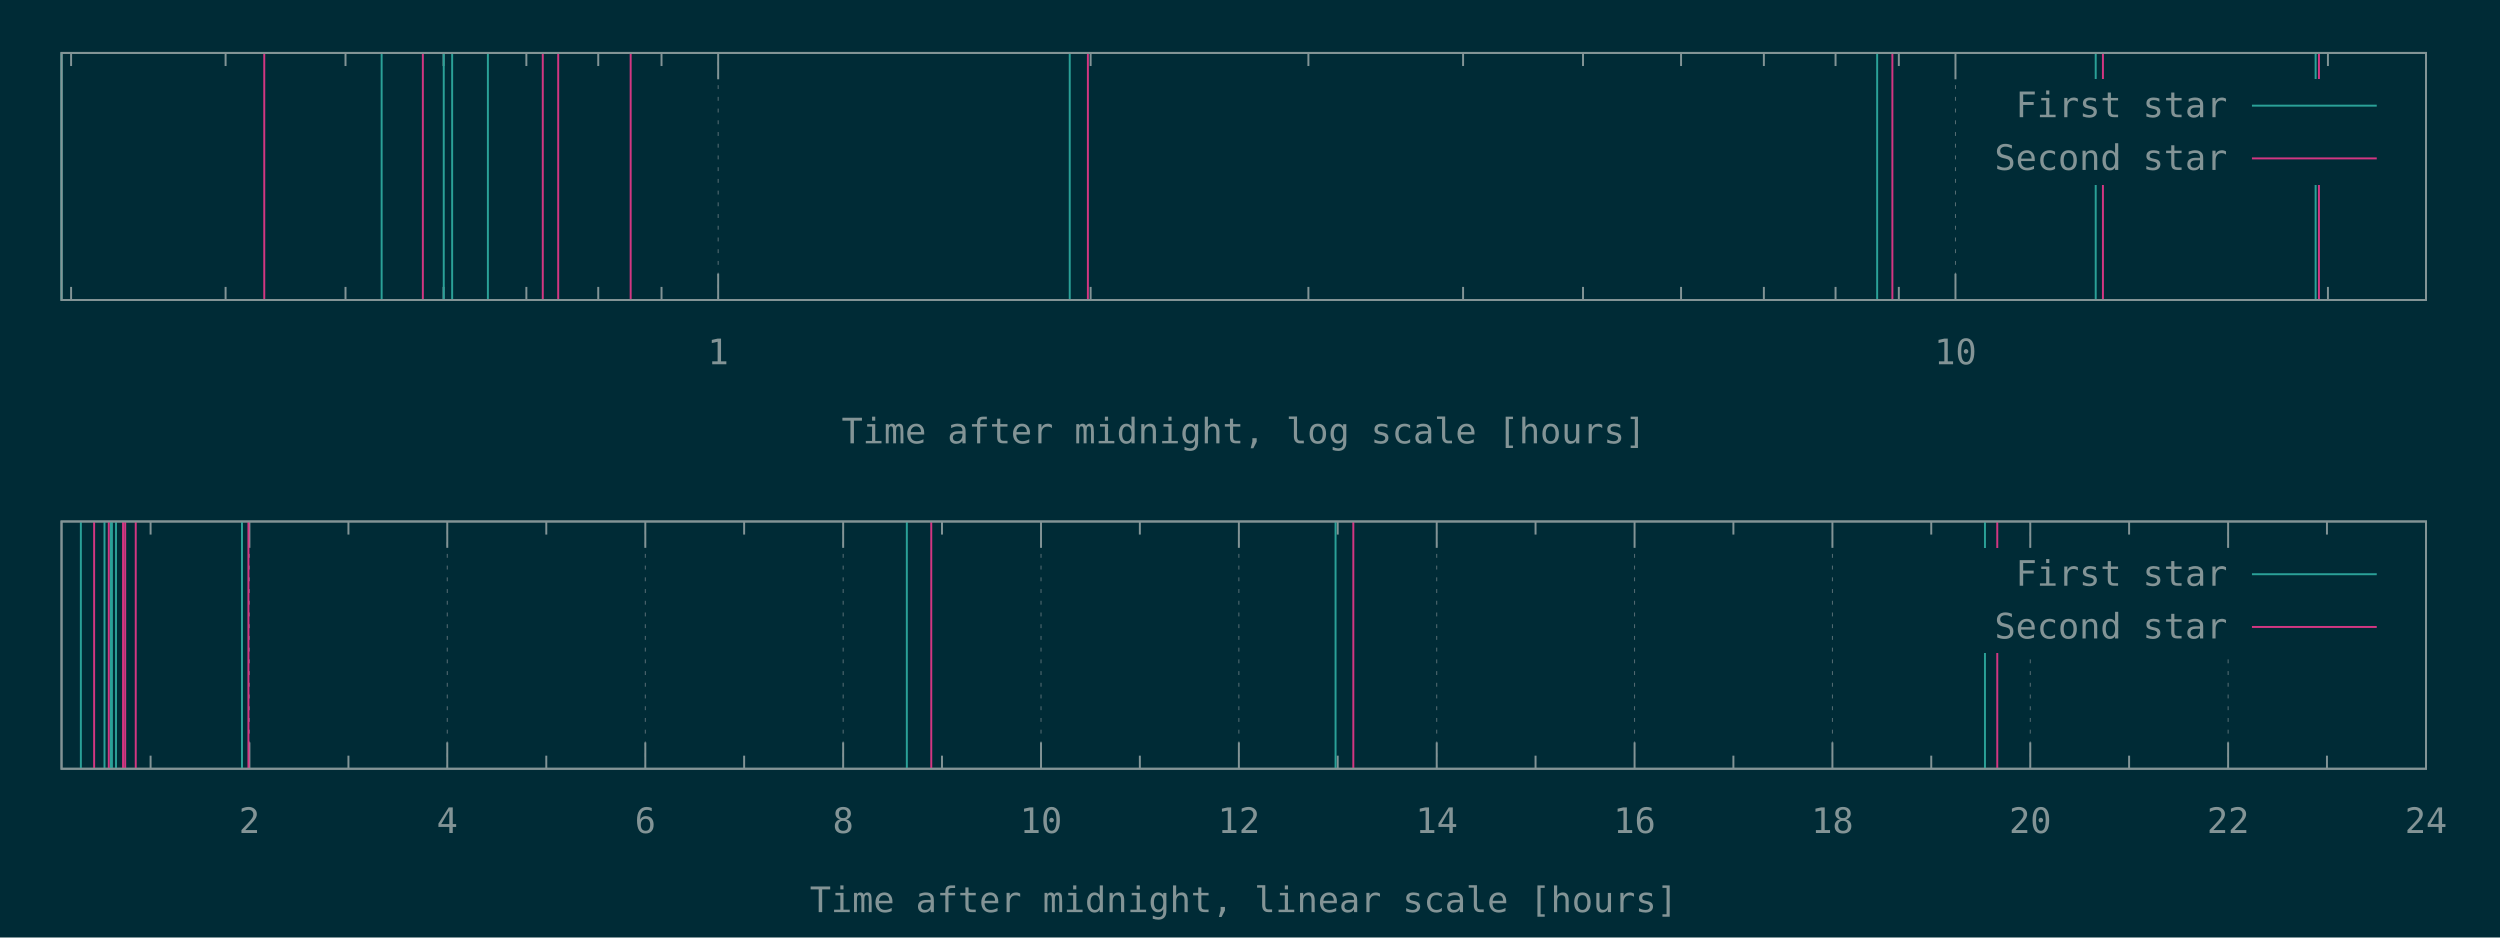
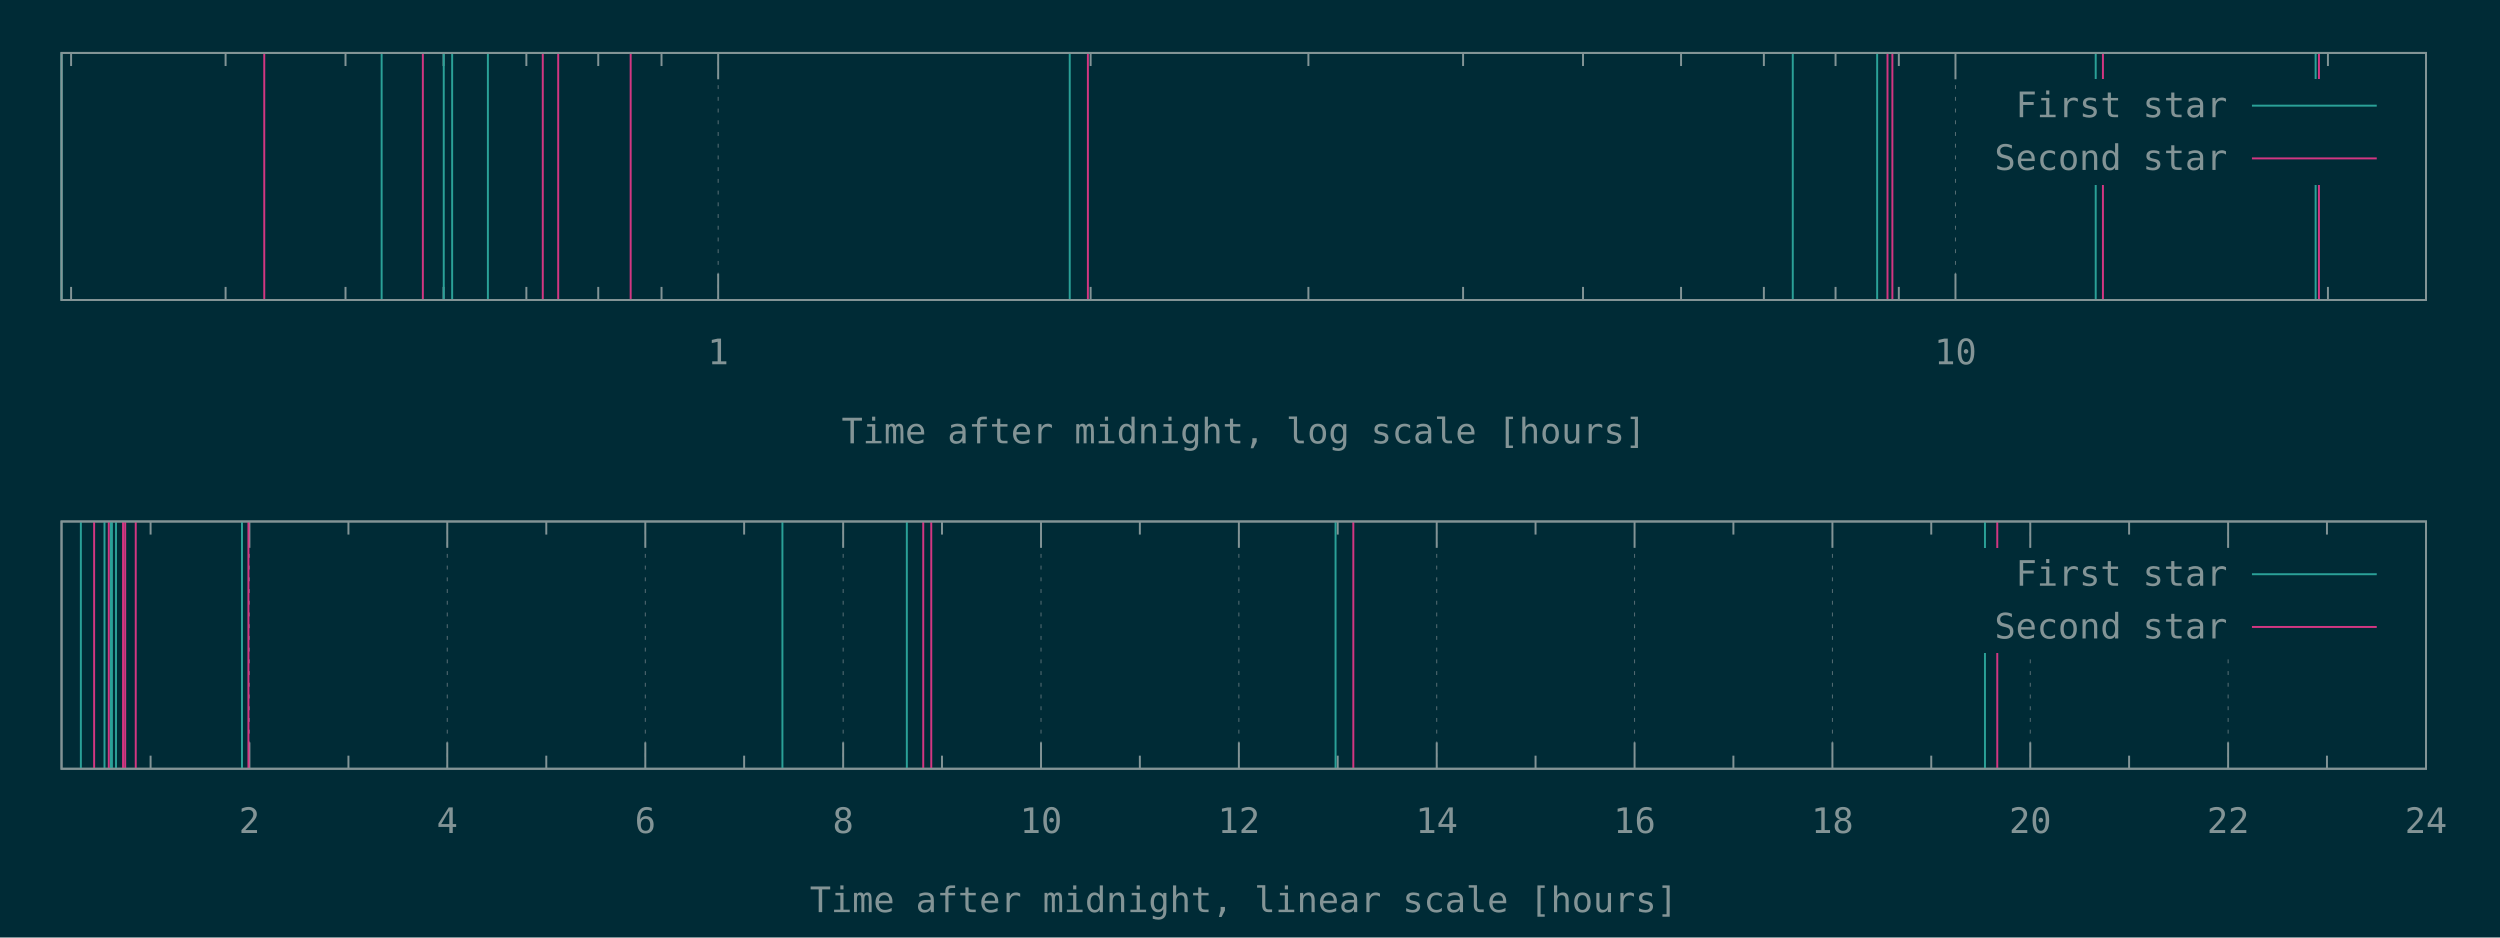
<svg xmlns="http://www.w3.org/2000/svg" xmlns:xlink="http://www.w3.org/1999/xlink" width="1280" height="480" viewBox="0 0 1280 480">
  <g id="gnuplot_canvas">
    <rect x="0" y="0" width="1280" height="480" fill="#002b36" />
    <defs>
      <circle id="gpDot" r="0.5" stroke-width="0.5" stroke="currentColor" />
      <path id="gpPt0" stroke-width="0.148" stroke="currentColor" d="M-1,0 h2 M0,-1 v2" />
      <path id="gpPt1" stroke-width="0.148" stroke="currentColor" d="M-1,-1 L1,1 M1,-1 L-1,1" />
      <path id="gpPt2" stroke-width="0.148" stroke="currentColor" d="M-1,0 L1,0 M0,-1 L0,1 M-1,-1 L1,1 M-1,1 L1,-1" />
      <rect id="gpPt3" stroke-width="0.148" stroke="currentColor" x="-1" y="-1" width="2" height="2" />
      <rect id="gpPt4" stroke-width="0.148" stroke="currentColor" fill="currentColor" x="-1" y="-1" width="2" height="2" />
      <circle id="gpPt5" stroke-width="0.148" stroke="currentColor" cx="0" cy="0" r="1" />
      <use xlink:href="#gpPt5" id="gpPt6" fill="currentColor" stroke="none" />
      <path id="gpPt7" stroke-width="0.148" stroke="currentColor" d="M0,-1.33 L-1.33,0.67 L1.33,0.67 z" />
      <use xlink:href="#gpPt7" id="gpPt8" fill="currentColor" stroke="none" />
      <use xlink:href="#gpPt7" id="gpPt9" stroke="currentColor" transform="rotate(180)" />
      <use xlink:href="#gpPt9" id="gpPt10" fill="currentColor" stroke="none" />
      <use xlink:href="#gpPt3" id="gpPt11" stroke="currentColor" transform="rotate(45)" />
      <use xlink:href="#gpPt11" id="gpPt12" fill="currentColor" stroke="none" />
      <path id="gpPt13" stroke-width="0.148" stroke="currentColor" d="M0,1.330 L1.265,0.411 L0.782,-1.067 L-0.782,-1.076 L-1.265,0.411 z" />
      <use xlink:href="#gpPt13" id="gpPt14" fill="currentColor" stroke="none" />
      <filter id="textbox" filterUnits="objectBoundingBox" x="0" y="0" height="1" width="1">
        <feFlood flood-color="#002B36" flood-opacity="1" result="bgnd" />
        <feComposite in="SourceGraphic" in2="bgnd" operator="atop" />
      </filter>
      <filter id="greybox" filterUnits="objectBoundingBox" x="0" y="0" height="1" width="1">
        <feFlood flood-color="lightgrey" flood-opacity="1" result="grey" />
        <feComposite in="SourceGraphic" in2="grey" operator="atop" />
      </filter>
    </defs>
    <g fill="none" color="#002B36" stroke="currentColor" stroke-width="1.00" stroke-linecap="butt" stroke-linejoin="miter">
</g>
    <g fill="none" color="black" stroke="currentColor" stroke-width="1.00" stroke-linecap="butt" stroke-linejoin="miter">
      <path stroke="rgb(131, 148, 150)" d="M36.4,153.6 L36.4,146.9 M36.4,27.1 L36.4,33.8 M115.5,153.6 L115.5,146.9 M115.5,27.1 L115.5,33.8   M176.9,153.6 L176.9,146.9 M176.9,27.1 L176.9,33.8 M227.1,153.6 L227.1,146.9 M227.1,27.1 L227.1,33.8   M269.5,153.6 L269.5,146.9 M269.5,27.1 L269.5,33.8 M306.3,153.6 L306.3,146.9 M306.3,27.1 L306.3,33.8   M338.7,153.6 L338.7,146.9 M338.7,27.1 L338.7,33.8  " />
    </g>
    <g fill="none" color="black" stroke="rgb(131, 148, 150)" stroke-width="0.50" stroke-linecap="butt" stroke-linejoin="miter">
</g>
    <g fill="none" color="gray" stroke="currentColor" stroke-width="0.50" stroke-linecap="butt" stroke-linejoin="miter">
      <path stroke="rgb( 88, 110, 117)" stroke-dasharray="2,4" class="gridline" d="M367.7,153.6 L367.7,27.1  " />
    </g>
    <g fill="none" color="gray" stroke="rgb( 88, 110, 117)" stroke-width="1.00" stroke-linecap="butt" stroke-linejoin="miter">
</g>
    <g fill="none" color="black" stroke="currentColor" stroke-width="1.00" stroke-linecap="butt" stroke-linejoin="miter">
      <path stroke="rgb(131, 148, 150)" d="M367.7,153.6 L367.7,140.1 M367.7,27.1 L367.7,40.6  " />
      <g transform="translate(367.7,186.5)" stroke="none" fill="rgb(131,148,150)" font-family="Inconsolata" font-size="18.00" text-anchor="middle">
        <text>
          <tspan font-family="Inconsolata"> 1</tspan>
        </text>
      </g>
    </g>
    <g fill="none" color="black" stroke="currentColor" stroke-width="1.00" stroke-linecap="butt" stroke-linejoin="miter">
      <path stroke="rgb(131, 148, 150)" d="M558.4,153.6 L558.4,146.9 M558.4,27.1 L558.4,33.8 M669.9,153.6 L669.9,146.9 M669.9,27.1 L669.9,33.8   M749.1,153.6 L749.1,146.9 M749.1,27.1 L749.1,33.8 M810.5,153.6 L810.5,146.9 M810.5,27.1 L810.5,33.8   M860.7,153.6 L860.7,146.9 M860.7,27.1 L860.7,33.8 M903.1,153.6 L903.1,146.9 M903.1,27.1 L903.1,33.8   M939.8,153.6 L939.8,146.9 M939.8,27.1 L939.8,33.8 M972.2,153.6 L972.2,146.9 M972.2,27.1 L972.2,33.8    " />
    </g>
    <g fill="none" color="black" stroke="rgb(131, 148, 150)" stroke-width="0.50" stroke-linecap="butt" stroke-linejoin="miter">
</g>
    <g fill="none" color="gray" stroke="currentColor" stroke-width="0.50" stroke-linecap="butt" stroke-linejoin="miter">
      <path stroke="rgb( 88, 110, 117)" stroke-dasharray="2,4" class="gridline" d="M1001.2,153.6 L1001.2,27.1  " />
    </g>
    <g fill="none" color="gray" stroke="rgb( 88, 110, 117)" stroke-width="1.00" stroke-linecap="butt" stroke-linejoin="miter">
</g>
    <g fill="none" color="black" stroke="currentColor" stroke-width="1.00" stroke-linecap="butt" stroke-linejoin="miter">
      <path stroke="rgb(131, 148, 150)" d="M1001.2,153.6 L1001.2,140.1 M1001.2,27.1 L1001.2,40.6  " />
      <g transform="translate(1001.2,186.5)" stroke="none" fill="rgb(131,148,150)" font-family="Inconsolata" font-size="18.00" text-anchor="middle">
        <text>
          <tspan font-family="Inconsolata"> 10</tspan>
        </text>
      </g>
    </g>
    <g fill="none" color="black" stroke="currentColor" stroke-width="1.00" stroke-linecap="butt" stroke-linejoin="miter">
      <path stroke="rgb(131, 148, 150)" d="M1191.9,153.6 L1191.9,146.9 M1191.9,27.1 L1191.9,33.8  " />
    </g>
    <g fill="none" color="black" stroke="currentColor" stroke-width="1.00" stroke-linecap="butt" stroke-linejoin="miter">
      <path stroke="rgb(131, 148, 150)" d="M31.5,27.1 L31.5,153.6 L1242.1,153.6 L1242.1,27.1 L31.5,27.1 Z  " />
    </g>
    <g fill="none" color="black" stroke="currentColor" stroke-width="1.00" stroke-linecap="butt" stroke-linejoin="miter">
      <g transform="translate(636.8,227.0)" stroke="none" fill="rgb(131,148,150)" font-family="Inconsolata" font-size="18.00" text-anchor="middle">
        <text>
          <tspan font-family="Inconsolata">Time after midnight, log scale [hours]</tspan>
        </text>
      </g>
    </g>
    <g fill="none" color="black" stroke="currentColor" stroke-width="1.00" stroke-linecap="butt" stroke-linejoin="miter">
</g>
    <g id="gnuplot_plot_1a">
      <g fill="none" color="black" stroke="currentColor" stroke-width="1.00" stroke-linecap="butt" stroke-linejoin="miter">
-         <path stroke="rgb( 42, 161, 152)" d="M31.5,153.6 L31.5,27.1 M195.4,153.6 L195.4,27.1 M227.2,153.6 L227.2,27.1 M231.5,153.6 L231.5,27.1   M249.8,153.6 L249.8,27.1 M547.7,153.6 L547.7,27.1 M961.1,153.6 L961.1,27.1 M1073.0,153.6 L1073.0,27.1   M1185.6,153.6 L1185.6,27.1  " />
+         <path stroke="rgb( 42, 161, 152)" d="M31.5,153.6 L31.5,27.1 M195.4,153.6 L195.4,27.1 M227.2,153.6 L227.2,27.1 M231.5,153.6 L231.5,27.1   M249.8,153.6 L249.8,27.1 M547.7,153.6 L547.7,27.1 M917.9,153.6 L917.9,27.1 M961.1,153.6 L961.1,27.1   M1073.0,153.6 L1073.0,27.1 M1185.6,153.6 L1185.6,27.1  " />
      </g>
    </g>
    <g id="gnuplot_plot_2a">
      <g fill="none" color="black" stroke="currentColor" stroke-width="1.00" stroke-linecap="butt" stroke-linejoin="miter">
-         <path stroke="rgb(211,  54, 130)" d="M135.3,153.6 L135.3,27.1 M216.5,153.6 L216.5,27.1 M277.9,153.6 L277.9,27.1 M285.8,153.6 L285.8,27.1   M322.9,153.6 L322.9,27.1 M557.0,153.6 L557.0,27.1 M968.9,153.6 L968.9,27.1 M1076.7,153.6 L1076.7,27.1   M1187.3,153.6 L1187.3,27.1  " />
+         <path stroke="rgb(211,  54, 130)" d="M135.3,153.6 L135.3,27.1 M216.5,153.6 L216.5,27.1 M277.9,153.6 L277.9,27.1 M285.8,153.6 L285.8,27.1   M322.9,153.6 L322.9,27.1 M557.0,153.6 L557.0,27.1 M966.4,153.6 L966.4,27.1 M968.9,153.6 L968.9,27.1   M1076.7,153.6 L1076.7,27.1 M1187.3,153.6 L1187.3,27.1  " />
      </g>
    </g>
    <g stroke="none" shape-rendering="crispEdges">
      <polygon fill="#002B36" points="1001.8,94.6 1229.5,94.6 1229.5,40.6 1001.8,40.6 " />
    </g>
    <g id="gnuplot_plot_1a">
      <g fill="none" color="black" stroke="currentColor" stroke-width="1.00" stroke-linecap="butt" stroke-linejoin="miter">
        <g transform="translate(1140.4,60.0)" stroke="none" fill="rgb(131,148,150)" font-family="Inconsolata" font-size="18.00" text-anchor="end">
          <text>
            <tspan font-family="Inconsolata">First star</tspan>
          </text>
        </g>
      </g>
      <g fill="none" color="black" stroke="currentColor" stroke-width="1.00" stroke-linecap="butt" stroke-linejoin="miter">
        <path stroke="rgb( 42, 161, 152)" d="M1153.0,54.1 L1216.9,54.1  " />
      </g>
    </g>
    <g id="gnuplot_plot_2a">
      <g fill="none" color="black" stroke="currentColor" stroke-width="1.00" stroke-linecap="butt" stroke-linejoin="miter">
        <g transform="translate(1140.4,87.0)" stroke="none" fill="rgb(131,148,150)" font-family="Inconsolata" font-size="18.00" text-anchor="end">
          <text>
            <tspan font-family="Inconsolata">Second star</tspan>
          </text>
        </g>
      </g>
      <g fill="none" color="black" stroke="currentColor" stroke-width="1.00" stroke-linecap="butt" stroke-linejoin="miter">
        <path stroke="rgb(211,  54, 130)" d="M1153.0,81.1 L1216.9,81.1  " />
      </g>
    </g>
    <g fill="none" color="#002B36" stroke="rgb(211,  54, 130)" stroke-width="2.00" stroke-linecap="butt" stroke-linejoin="miter">
</g>
    <g fill="none" color="black" stroke="currentColor" stroke-width="2.00" stroke-linecap="butt" stroke-linejoin="miter">
</g>
    <g fill="none" color="black" stroke="black" stroke-width="1.00" stroke-linecap="butt" stroke-linejoin="miter">
</g>
    <g fill="none" color="black" stroke="currentColor" stroke-width="1.00" stroke-linecap="butt" stroke-linejoin="miter">
      <path stroke="rgb(131, 148, 150)" d="M31.5,27.1 L31.5,153.6 L1242.1,153.6 L1242.1,27.1 L31.5,27.1 Z  " />
    </g>
    <g fill="none" color="black" stroke="currentColor" stroke-width="1.00" stroke-linecap="butt" stroke-linejoin="miter">
</g>
    <g fill="none" color="black" stroke="currentColor" stroke-width="1.00" stroke-linecap="butt" stroke-linejoin="miter">
      <path stroke="rgb(131, 148, 150)" d="M77.1,393.6 L77.1,386.9 M77.1,267.0 L77.1,273.7  " />
    </g>
    <g fill="none" color="black" stroke="rgb(131, 148, 150)" stroke-width="0.50" stroke-linecap="butt" stroke-linejoin="miter">
</g>
    <g fill="none" color="gray" stroke="currentColor" stroke-width="0.50" stroke-linecap="butt" stroke-linejoin="miter">
      <path stroke="rgb( 88, 110, 117)" stroke-dasharray="2,4" class="gridline" d="M127.7,393.6 L127.7,267.0  " />
    </g>
    <g fill="none" color="gray" stroke="rgb( 88, 110, 117)" stroke-width="1.00" stroke-linecap="butt" stroke-linejoin="miter">
</g>
    <g fill="none" color="black" stroke="currentColor" stroke-width="1.00" stroke-linecap="butt" stroke-linejoin="miter">
      <path stroke="rgb(131, 148, 150)" d="M127.7,393.6 L127.7,380.1 M127.7,267.0 L127.7,280.5  " />
      <g transform="translate(127.7,426.5)" stroke="none" fill="rgb(131,148,150)" font-family="Inconsolata" font-size="18.00" text-anchor="middle">
        <text>
          <tspan font-family="Inconsolata"> 2</tspan>
        </text>
      </g>
    </g>
    <g fill="none" color="black" stroke="currentColor" stroke-width="1.00" stroke-linecap="butt" stroke-linejoin="miter">
      <path stroke="rgb(131, 148, 150)" d="M178.4,393.6 L178.4,386.9 M178.4,267.0 L178.4,273.7  " />
    </g>
    <g fill="none" color="black" stroke="rgb(131, 148, 150)" stroke-width="0.50" stroke-linecap="butt" stroke-linejoin="miter">
</g>
    <g fill="none" color="gray" stroke="currentColor" stroke-width="0.50" stroke-linecap="butt" stroke-linejoin="miter">
      <path stroke="rgb( 88, 110, 117)" stroke-dasharray="2,4" class="gridline" d="M229.0,393.6 L229.0,267.0  " />
    </g>
    <g fill="none" color="gray" stroke="rgb( 88, 110, 117)" stroke-width="1.00" stroke-linecap="butt" stroke-linejoin="miter">
</g>
    <g fill="none" color="black" stroke="currentColor" stroke-width="1.00" stroke-linecap="butt" stroke-linejoin="miter">
      <path stroke="rgb(131, 148, 150)" d="M229.0,393.6 L229.0,380.1 M229.0,267.0 L229.0,280.5  " />
      <g transform="translate(229.0,426.5)" stroke="none" fill="rgb(131,148,150)" font-family="Inconsolata" font-size="18.00" text-anchor="middle">
        <text>
          <tspan font-family="Inconsolata"> 4</tspan>
        </text>
      </g>
    </g>
    <g fill="none" color="black" stroke="currentColor" stroke-width="1.00" stroke-linecap="butt" stroke-linejoin="miter">
      <path stroke="rgb(131, 148, 150)" d="M279.7,393.6 L279.7,386.9 M279.7,267.0 L279.7,273.7  " />
    </g>
    <g fill="none" color="black" stroke="rgb(131, 148, 150)" stroke-width="0.50" stroke-linecap="butt" stroke-linejoin="miter">
</g>
    <g fill="none" color="gray" stroke="currentColor" stroke-width="0.50" stroke-linecap="butt" stroke-linejoin="miter">
      <path stroke="rgb( 88, 110, 117)" stroke-dasharray="2,4" class="gridline" d="M330.4,393.6 L330.4,267.0  " />
    </g>
    <g fill="none" color="gray" stroke="rgb( 88, 110, 117)" stroke-width="1.00" stroke-linecap="butt" stroke-linejoin="miter">
</g>
    <g fill="none" color="black" stroke="currentColor" stroke-width="1.00" stroke-linecap="butt" stroke-linejoin="miter">
      <path stroke="rgb(131, 148, 150)" d="M330.4,393.6 L330.4,380.1 M330.4,267.0 L330.4,280.5  " />
      <g transform="translate(330.4,426.5)" stroke="none" fill="rgb(131,148,150)" font-family="Inconsolata" font-size="18.00" text-anchor="middle">
        <text>
          <tspan font-family="Inconsolata"> 6</tspan>
        </text>
      </g>
    </g>
    <g fill="none" color="black" stroke="currentColor" stroke-width="1.00" stroke-linecap="butt" stroke-linejoin="miter">
      <path stroke="rgb(131, 148, 150)" d="M381.0,393.6 L381.0,386.9 M381.0,267.0 L381.0,273.7  " />
    </g>
    <g fill="none" color="black" stroke="rgb(131, 148, 150)" stroke-width="0.50" stroke-linecap="butt" stroke-linejoin="miter">
</g>
    <g fill="none" color="gray" stroke="currentColor" stroke-width="0.50" stroke-linecap="butt" stroke-linejoin="miter">
      <path stroke="rgb( 88, 110, 117)" stroke-dasharray="2,4" class="gridline" d="M431.7,393.6 L431.7,267.0  " />
    </g>
    <g fill="none" color="gray" stroke="rgb( 88, 110, 117)" stroke-width="1.00" stroke-linecap="butt" stroke-linejoin="miter">
</g>
    <g fill="none" color="black" stroke="currentColor" stroke-width="1.00" stroke-linecap="butt" stroke-linejoin="miter">
      <path stroke="rgb(131, 148, 150)" d="M431.7,393.6 L431.7,380.1 M431.7,267.0 L431.7,280.5  " />
      <g transform="translate(431.7,426.5)" stroke="none" fill="rgb(131,148,150)" font-family="Inconsolata" font-size="18.00" text-anchor="middle">
        <text>
          <tspan font-family="Inconsolata"> 8</tspan>
        </text>
      </g>
    </g>
    <g fill="none" color="black" stroke="currentColor" stroke-width="1.00" stroke-linecap="butt" stroke-linejoin="miter">
      <path stroke="rgb(131, 148, 150)" d="M482.3,393.6 L482.3,386.9 M482.3,267.0 L482.3,273.7  " />
    </g>
    <g fill="none" color="black" stroke="rgb(131, 148, 150)" stroke-width="0.50" stroke-linecap="butt" stroke-linejoin="miter">
</g>
    <g fill="none" color="gray" stroke="currentColor" stroke-width="0.50" stroke-linecap="butt" stroke-linejoin="miter">
      <path stroke="rgb( 88, 110, 117)" stroke-dasharray="2,4" class="gridline" d="M533.0,393.6 L533.0,267.0  " />
    </g>
    <g fill="none" color="gray" stroke="rgb( 88, 110, 117)" stroke-width="1.00" stroke-linecap="butt" stroke-linejoin="miter">
</g>
    <g fill="none" color="black" stroke="currentColor" stroke-width="1.00" stroke-linecap="butt" stroke-linejoin="miter">
      <path stroke="rgb(131, 148, 150)" d="M533.0,393.6 L533.0,380.1 M533.0,267.0 L533.0,280.5  " />
      <g transform="translate(533.0,426.5)" stroke="none" fill="rgb(131,148,150)" font-family="Inconsolata" font-size="18.00" text-anchor="middle">
        <text>
          <tspan font-family="Inconsolata"> 10</tspan>
        </text>
      </g>
    </g>
    <g fill="none" color="black" stroke="currentColor" stroke-width="1.00" stroke-linecap="butt" stroke-linejoin="miter">
      <path stroke="rgb(131, 148, 150)" d="M583.6,393.6 L583.6,386.9 M583.6,267.0 L583.6,273.7  " />
    </g>
    <g fill="none" color="black" stroke="rgb(131, 148, 150)" stroke-width="0.50" stroke-linecap="butt" stroke-linejoin="miter">
</g>
    <g fill="none" color="gray" stroke="currentColor" stroke-width="0.50" stroke-linecap="butt" stroke-linejoin="miter">
      <path stroke="rgb( 88, 110, 117)" stroke-dasharray="2,4" class="gridline" d="M634.3,393.6 L634.3,267.0  " />
    </g>
    <g fill="none" color="gray" stroke="rgb( 88, 110, 117)" stroke-width="1.00" stroke-linecap="butt" stroke-linejoin="miter">
</g>
    <g fill="none" color="black" stroke="currentColor" stroke-width="1.00" stroke-linecap="butt" stroke-linejoin="miter">
      <path stroke="rgb(131, 148, 150)" d="M634.3,393.6 L634.3,380.1 M634.3,267.0 L634.3,280.5  " />
      <g transform="translate(634.3,426.5)" stroke="none" fill="rgb(131,148,150)" font-family="Inconsolata" font-size="18.00" text-anchor="middle">
        <text>
          <tspan font-family="Inconsolata"> 12</tspan>
        </text>
      </g>
    </g>
    <g fill="none" color="black" stroke="currentColor" stroke-width="1.00" stroke-linecap="butt" stroke-linejoin="miter">
      <path stroke="rgb(131, 148, 150)" d="M684.9,393.6 L684.9,386.9 M684.9,267.0 L684.9,273.7  " />
    </g>
    <g fill="none" color="black" stroke="rgb(131, 148, 150)" stroke-width="0.50" stroke-linecap="butt" stroke-linejoin="miter">
</g>
    <g fill="none" color="gray" stroke="currentColor" stroke-width="0.50" stroke-linecap="butt" stroke-linejoin="miter">
      <path stroke="rgb( 88, 110, 117)" stroke-dasharray="2,4" class="gridline" d="M735.6,393.6 L735.6,267.0  " />
    </g>
    <g fill="none" color="gray" stroke="rgb( 88, 110, 117)" stroke-width="1.00" stroke-linecap="butt" stroke-linejoin="miter">
</g>
    <g fill="none" color="black" stroke="currentColor" stroke-width="1.00" stroke-linecap="butt" stroke-linejoin="miter">
      <path stroke="rgb(131, 148, 150)" d="M735.6,393.6 L735.6,380.1 M735.6,267.0 L735.6,280.5  " />
      <g transform="translate(735.6,426.5)" stroke="none" fill="rgb(131,148,150)" font-family="Inconsolata" font-size="18.00" text-anchor="middle">
        <text>
          <tspan font-family="Inconsolata"> 14</tspan>
        </text>
      </g>
    </g>
    <g fill="none" color="black" stroke="currentColor" stroke-width="1.00" stroke-linecap="butt" stroke-linejoin="miter">
      <path stroke="rgb(131, 148, 150)" d="M786.2,393.6 L786.2,386.9 M786.2,267.0 L786.2,273.7  " />
    </g>
    <g fill="none" color="black" stroke="rgb(131, 148, 150)" stroke-width="0.50" stroke-linecap="butt" stroke-linejoin="miter">
</g>
    <g fill="none" color="gray" stroke="currentColor" stroke-width="0.50" stroke-linecap="butt" stroke-linejoin="miter">
      <path stroke="rgb( 88, 110, 117)" stroke-dasharray="2,4" class="gridline" d="M836.9,393.6 L836.9,267.0  " />
    </g>
    <g fill="none" color="gray" stroke="rgb( 88, 110, 117)" stroke-width="1.00" stroke-linecap="butt" stroke-linejoin="miter">
</g>
    <g fill="none" color="black" stroke="currentColor" stroke-width="1.00" stroke-linecap="butt" stroke-linejoin="miter">
      <path stroke="rgb(131, 148, 150)" d="M836.9,393.6 L836.9,380.1 M836.9,267.0 L836.9,280.5  " />
      <g transform="translate(836.9,426.5)" stroke="none" fill="rgb(131,148,150)" font-family="Inconsolata" font-size="18.00" text-anchor="middle">
        <text>
          <tspan font-family="Inconsolata"> 16</tspan>
        </text>
      </g>
    </g>
    <g fill="none" color="black" stroke="currentColor" stroke-width="1.00" stroke-linecap="butt" stroke-linejoin="miter">
      <path stroke="rgb(131, 148, 150)" d="M887.5,393.6 L887.5,386.9 M887.5,267.0 L887.5,273.7  " />
    </g>
    <g fill="none" color="black" stroke="rgb(131, 148, 150)" stroke-width="0.50" stroke-linecap="butt" stroke-linejoin="miter">
</g>
    <g fill="none" color="gray" stroke="currentColor" stroke-width="0.50" stroke-linecap="butt" stroke-linejoin="miter">
      <path stroke="rgb( 88, 110, 117)" stroke-dasharray="2,4" class="gridline" d="M938.2,393.6 L938.2,267.0  " />
    </g>
    <g fill="none" color="gray" stroke="rgb( 88, 110, 117)" stroke-width="1.00" stroke-linecap="butt" stroke-linejoin="miter">
</g>
    <g fill="none" color="black" stroke="currentColor" stroke-width="1.00" stroke-linecap="butt" stroke-linejoin="miter">
      <path stroke="rgb(131, 148, 150)" d="M938.2,393.6 L938.2,380.1 M938.2,267.0 L938.2,280.5  " />
      <g transform="translate(938.2,426.5)" stroke="none" fill="rgb(131,148,150)" font-family="Inconsolata" font-size="18.00" text-anchor="middle">
        <text>
          <tspan font-family="Inconsolata"> 18</tspan>
        </text>
      </g>
    </g>
    <g fill="none" color="black" stroke="currentColor" stroke-width="1.00" stroke-linecap="butt" stroke-linejoin="miter">
      <path stroke="rgb(131, 148, 150)" d="M988.8,393.6 L988.8,386.9 M988.8,267.0 L988.8,273.7  " />
    </g>
    <g fill="none" color="black" stroke="rgb(131, 148, 150)" stroke-width="0.50" stroke-linecap="butt" stroke-linejoin="miter">
</g>
    <g fill="none" color="gray" stroke="currentColor" stroke-width="0.50" stroke-linecap="butt" stroke-linejoin="miter">
      <path stroke="rgb( 88, 110, 117)" stroke-dasharray="2,4" class="gridline" d="M1039.5,393.6 L1039.5,334.5 M1039.5,280.5 L1039.5,267.0  " />
    </g>
    <g fill="none" color="gray" stroke="rgb( 88, 110, 117)" stroke-width="1.00" stroke-linecap="butt" stroke-linejoin="miter">
</g>
    <g fill="none" color="black" stroke="currentColor" stroke-width="1.00" stroke-linecap="butt" stroke-linejoin="miter">
      <path stroke="rgb(131, 148, 150)" d="M1039.5,393.6 L1039.5,380.1 M1039.5,267.0 L1039.5,280.5  " />
      <g transform="translate(1039.5,426.5)" stroke="none" fill="rgb(131,148,150)" font-family="Inconsolata" font-size="18.00" text-anchor="middle">
        <text>
          <tspan font-family="Inconsolata"> 20</tspan>
        </text>
      </g>
    </g>
    <g fill="none" color="black" stroke="currentColor" stroke-width="1.00" stroke-linecap="butt" stroke-linejoin="miter">
      <path stroke="rgb(131, 148, 150)" d="M1090.1,393.6 L1090.1,386.9 M1090.1,267.0 L1090.1,273.7  " />
    </g>
    <g fill="none" color="black" stroke="rgb(131, 148, 150)" stroke-width="0.50" stroke-linecap="butt" stroke-linejoin="miter">
</g>
    <g fill="none" color="gray" stroke="currentColor" stroke-width="0.50" stroke-linecap="butt" stroke-linejoin="miter">
      <path stroke="rgb( 88, 110, 117)" stroke-dasharray="2,4" class="gridline" d="M1140.8,393.6 L1140.8,334.5 M1140.8,280.5 L1140.8,267.0  " />
    </g>
    <g fill="none" color="gray" stroke="rgb( 88, 110, 117)" stroke-width="1.00" stroke-linecap="butt" stroke-linejoin="miter">
</g>
    <g fill="none" color="black" stroke="currentColor" stroke-width="1.00" stroke-linecap="butt" stroke-linejoin="miter">
      <path stroke="rgb(131, 148, 150)" d="M1140.8,393.6 L1140.8,380.1 M1140.8,267.0 L1140.8,280.5  " />
      <g transform="translate(1140.8,426.5)" stroke="none" fill="rgb(131,148,150)" font-family="Inconsolata" font-size="18.00" text-anchor="middle">
        <text>
          <tspan font-family="Inconsolata"> 22</tspan>
        </text>
      </g>
    </g>
    <g fill="none" color="black" stroke="currentColor" stroke-width="1.00" stroke-linecap="butt" stroke-linejoin="miter">
      <path stroke="rgb(131, 148, 150)" d="M1191.4,393.6 L1191.4,386.9 M1191.4,267.0 L1191.4,273.7  " />
    </g>
    <g fill="none" color="black" stroke="rgb(131, 148, 150)" stroke-width="0.50" stroke-linecap="butt" stroke-linejoin="miter">
</g>
    <g fill="none" color="gray" stroke="currentColor" stroke-width="0.50" stroke-linecap="butt" stroke-linejoin="miter">
      <path stroke="rgb( 88, 110, 117)" stroke-dasharray="2,4" class="gridline" d="M1242.1,393.6 L1242.1,267.0  " />
    </g>
    <g fill="none" color="gray" stroke="rgb( 88, 110, 117)" stroke-width="1.00" stroke-linecap="butt" stroke-linejoin="miter">
</g>
    <g fill="none" color="black" stroke="currentColor" stroke-width="1.00" stroke-linecap="butt" stroke-linejoin="miter">
      <path stroke="rgb(131, 148, 150)" d="M1242.1,393.6 L1242.1,380.1 M1242.1,267.0 L1242.1,280.5  " />
      <g transform="translate(1242.1,426.5)" stroke="none" fill="rgb(131,148,150)" font-family="Inconsolata" font-size="18.00" text-anchor="middle">
        <text>
          <tspan font-family="Inconsolata"> 24</tspan>
        </text>
      </g>
    </g>
    <g fill="none" color="black" stroke="currentColor" stroke-width="1.00" stroke-linecap="butt" stroke-linejoin="miter">
</g>
    <g fill="none" color="black" stroke="currentColor" stroke-width="1.00" stroke-linecap="butt" stroke-linejoin="miter">
      <path stroke="rgb(131, 148, 150)" d="M31.5,267.0 L31.5,393.6 L1242.1,393.6 L1242.1,267.0 L31.5,267.0 Z  " />
    </g>
    <g fill="none" color="black" stroke="currentColor" stroke-width="1.00" stroke-linecap="butt" stroke-linejoin="miter">
      <g transform="translate(636.8,467.0)" stroke="none" fill="rgb(131,148,150)" font-family="Inconsolata" font-size="18.00" text-anchor="middle">
        <text>
          <tspan font-family="Inconsolata">Time after midnight, linear scale [hours]</tspan>
        </text>
      </g>
    </g>
    <g fill="none" color="black" stroke="currentColor" stroke-width="1.00" stroke-linecap="butt" stroke-linejoin="miter">
</g>
    <g id="gnuplot_plot_1b">
      <g fill="none" color="black" stroke="currentColor" stroke-width="1.00" stroke-linecap="butt" stroke-linejoin="miter">
-         <path stroke="rgb( 42, 161, 152)" d="M41.4,393.6 L41.4,267.0 M53.5,393.6 L53.5,267.0 M56.8,393.6 L56.8,267.0 M57.3,393.6 L57.3,267.0   M59.4,393.6 L59.4,267.0 M123.9,393.6 L123.9,267.0 M464.3,393.6 L464.3,267.0 M683.8,393.6 L683.8,267.0   M1016.3,393.6 L1016.3,267.0  " />
+         <path stroke="rgb( 42, 161, 152)" d="M41.4,393.6 L41.4,267.0 M53.5,393.6 L53.5,267.0 M56.8,393.6 L56.8,267.0 M57.3,393.6 L57.3,267.0   M59.4,393.6 L59.4,267.0 M123.9,393.6 L123.9,267.0 M400.6,393.6 L400.6,267.0 M464.3,393.6 L464.3,267.0   M683.8,393.6 L683.8,267.0 M1016.3,393.6 L1016.3,267.0  " />
      </g>
    </g>
    <g id="gnuplot_plot_2b">
      <g fill="none" color="black" stroke="currentColor" stroke-width="1.00" stroke-linecap="butt" stroke-linejoin="miter">
-         <path stroke="rgb(211,  54, 130)" d="M48.2,393.6 L48.2,267.0 M55.7,393.6 L55.7,267.0 M63.0,393.6 L63.0,267.0 M64.1,393.6 L64.1,267.0   M69.5,393.6 L69.5,267.0 M127.2,393.6 L127.2,267.0 M476.8,393.6 L476.8,267.0 M692.9,393.6 L692.9,267.0   M1022.6,393.6 L1022.6,267.0  " />
+         <path stroke="rgb(211,  54, 130)" d="M48.2,393.6 L48.2,267.0 M55.7,393.6 L55.7,267.0 M63.0,393.6 L63.0,267.0 M64.1,393.6 L64.1,267.0   M69.5,393.6 L69.5,267.0 M127.2,393.6 L127.2,267.0 M472.7,393.6 L472.7,267.0 M476.8,393.6 L476.8,267.0   M692.9,393.6 L692.9,267.0 M1022.6,393.6 L1022.6,267.0  " />
      </g>
    </g>
    <g stroke="none" shape-rendering="crispEdges">
      <polygon fill="#002B36" points="1001.8,334.5 1229.5,334.5 1229.5,280.5 1001.8,280.5 " />
    </g>
    <g id="gnuplot_plot_1b">
      <g fill="none" color="black" stroke="currentColor" stroke-width="1.00" stroke-linecap="butt" stroke-linejoin="miter">
        <g transform="translate(1140.4,299.9)" stroke="none" fill="rgb(131,148,150)" font-family="Inconsolata" font-size="18.00" text-anchor="end">
          <text>
            <tspan font-family="Inconsolata">First star</tspan>
          </text>
        </g>
      </g>
      <g fill="none" color="black" stroke="currentColor" stroke-width="1.00" stroke-linecap="butt" stroke-linejoin="miter">
        <path stroke="rgb( 42, 161, 152)" d="M1153.0,294.0 L1216.9,294.0  " />
      </g>
    </g>
    <g id="gnuplot_plot_2b">
      <g fill="none" color="black" stroke="currentColor" stroke-width="1.00" stroke-linecap="butt" stroke-linejoin="miter">
        <g transform="translate(1140.4,326.9)" stroke="none" fill="rgb(131,148,150)" font-family="Inconsolata" font-size="18.00" text-anchor="end">
          <text>
            <tspan font-family="Inconsolata">Second star</tspan>
          </text>
        </g>
      </g>
      <g fill="none" color="black" stroke="currentColor" stroke-width="1.00" stroke-linecap="butt" stroke-linejoin="miter">
        <path stroke="rgb(211,  54, 130)" d="M1153.0,321.0 L1216.9,321.0  " />
      </g>
    </g>
    <g fill="none" color="#002B36" stroke="rgb(211,  54, 130)" stroke-width="2.00" stroke-linecap="butt" stroke-linejoin="miter">
</g>
    <g fill="none" color="black" stroke="currentColor" stroke-width="2.00" stroke-linecap="butt" stroke-linejoin="miter">
</g>
    <g fill="none" color="black" stroke="black" stroke-width="1.00" stroke-linecap="butt" stroke-linejoin="miter">
</g>
    <g fill="none" color="black" stroke="currentColor" stroke-width="1.00" stroke-linecap="butt" stroke-linejoin="miter">
      <path stroke="rgb(131, 148, 150)" d="M31.5,267.0 L31.5,393.6 L1242.1,393.6 L1242.1,267.0 L31.5,267.0 Z  " />
    </g>
    <g fill="none" color="black" stroke="currentColor" stroke-width="1.00" stroke-linecap="butt" stroke-linejoin="miter">
</g>
  </g>
</svg>
